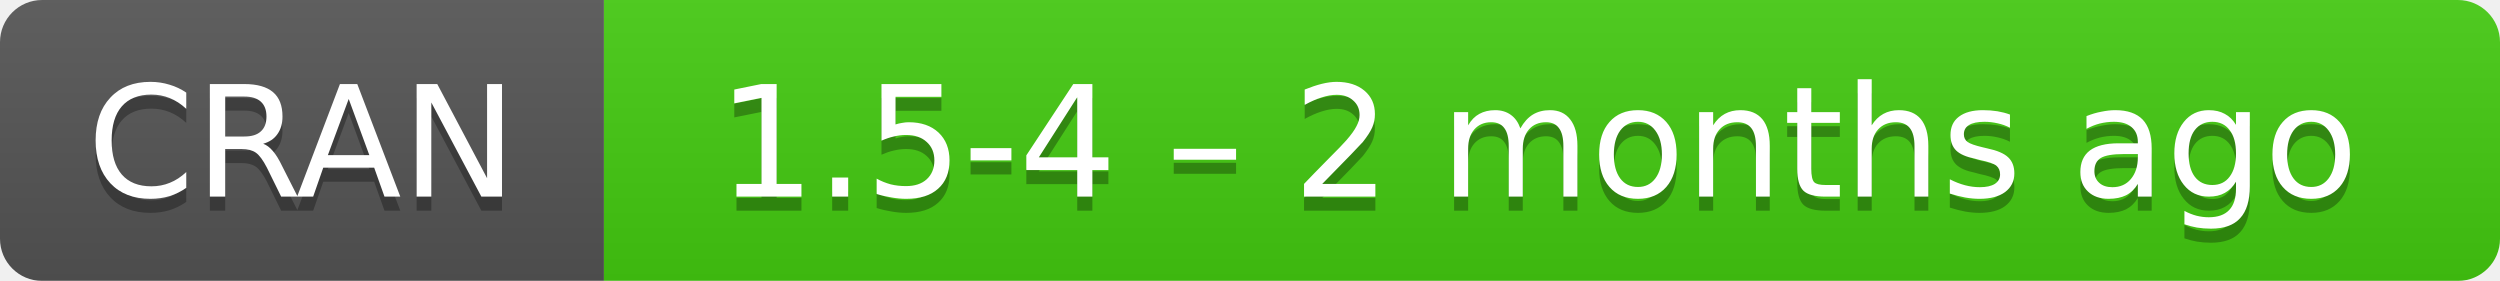
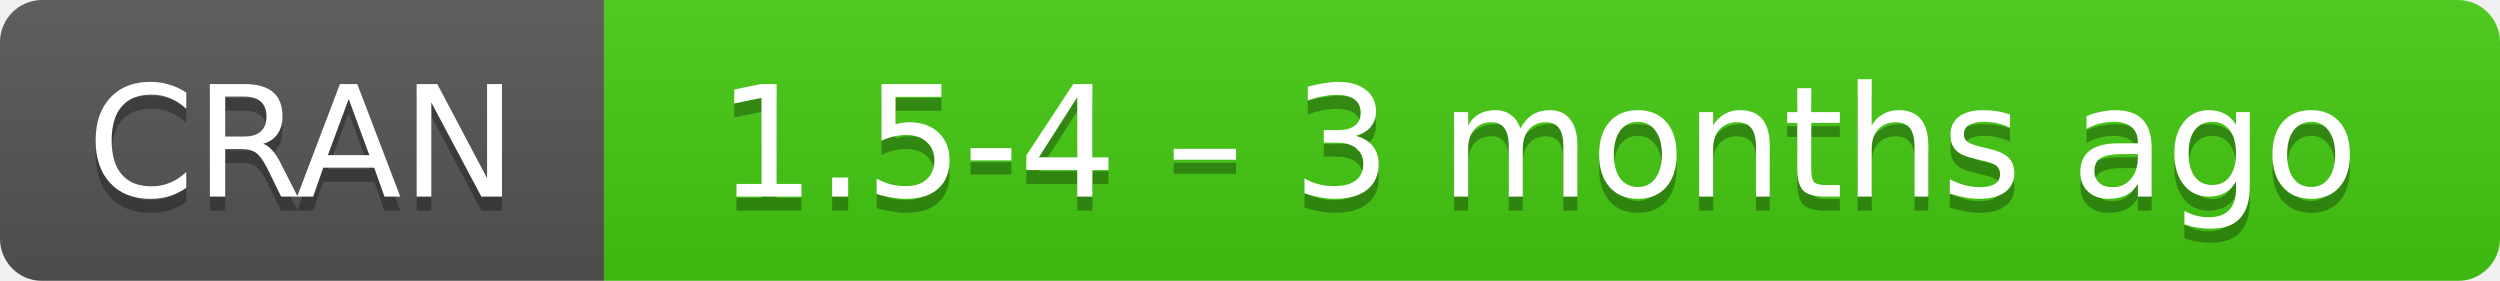
- <svg xmlns="http://www.w3.org/2000/svg" width="178" height="20" aria-label="CRAN 1.5-4 – 2 months ago">
+ <svg xmlns="http://www.w3.org/2000/svg" width="178" height="20" aria-label="CRAN 1.5-4 – 3 months ago">
  <linearGradient id="b" x2="0" y2="100%">
    <stop offset="0" stop-color="#bbb" stop-opacity=".1" />
    <stop offset="1" stop-opacity=".1" />
  </linearGradient>
  <mask id="a">
    <rect width="178" height="20" rx="3" fill="#fff" />
  </mask>
  <g mask="url(#a)">
    <path fill="#555" d="M0 0h43v20H0z" />
    <path fill="#4c1" d="M43 0h154.5v20H43z" />
    <path fill="url(#b)" d="M0 0h178v20H0z" />
  </g>
  <g fill="#fff" text-anchor="middle" font-family="DejaVu Sans,Verdana,Geneva,sans-serif" font-size="11">
    <text x="21.5" y="15" fill="#010101" fill-opacity=".3">
      CRAN
    </text>
    <text x="21.5" y="14">
      CRAN
    </text>
    <text x="109.5" y="15" fill="#010101" fill-opacity=".3">
-       1.5-4 – 2 months ago
+       1.5-4 – 3 months ago
    </text>
    <text x="109.5" y="14">
-       1.5-4 – 2 months ago
+       1.5-4 – 3 months ago
    </text>
  </g>
</svg>
